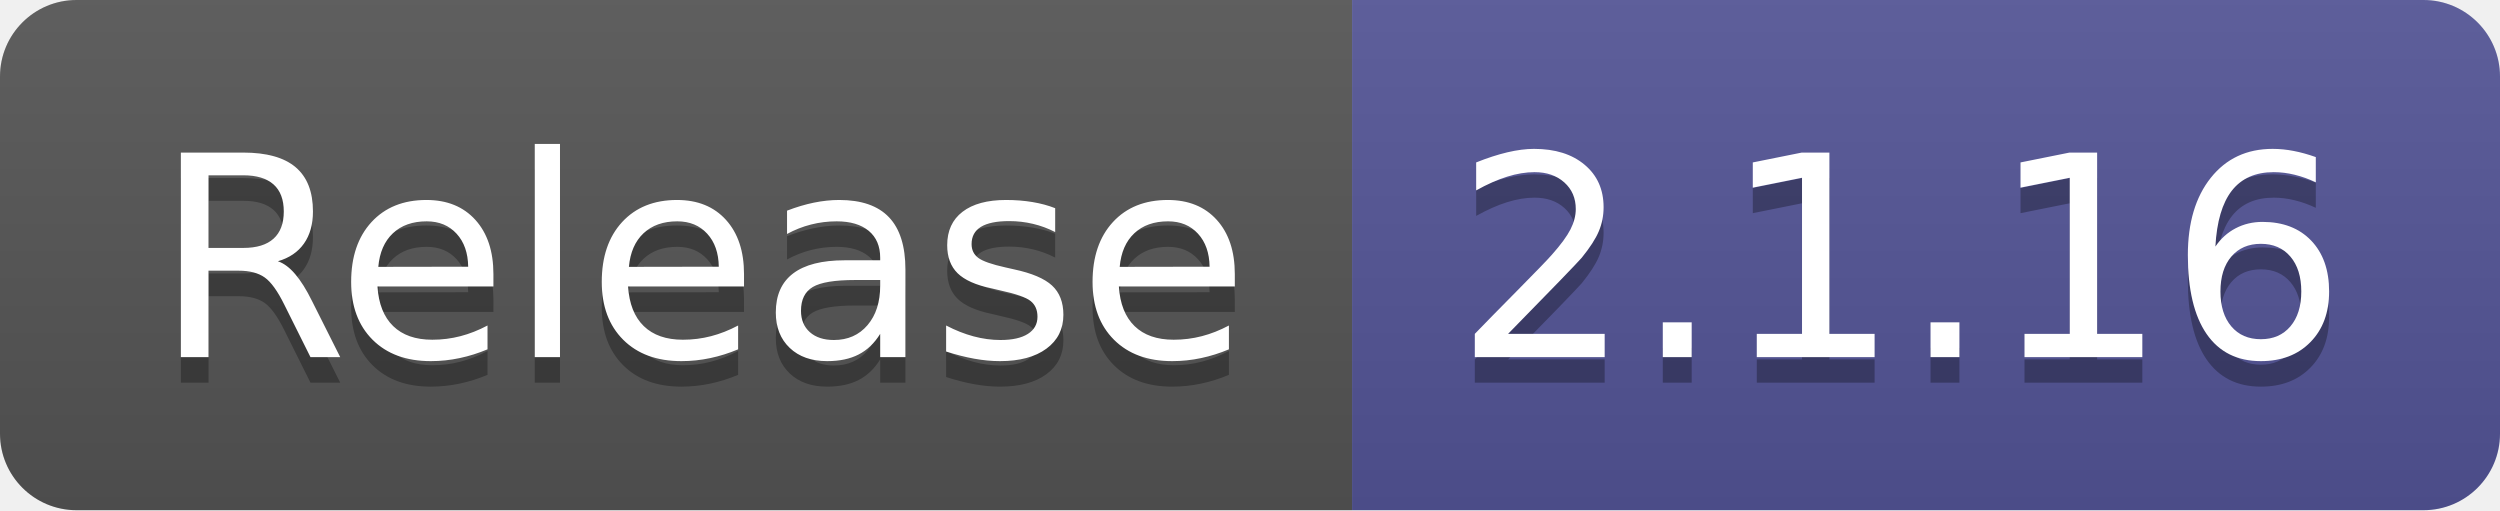
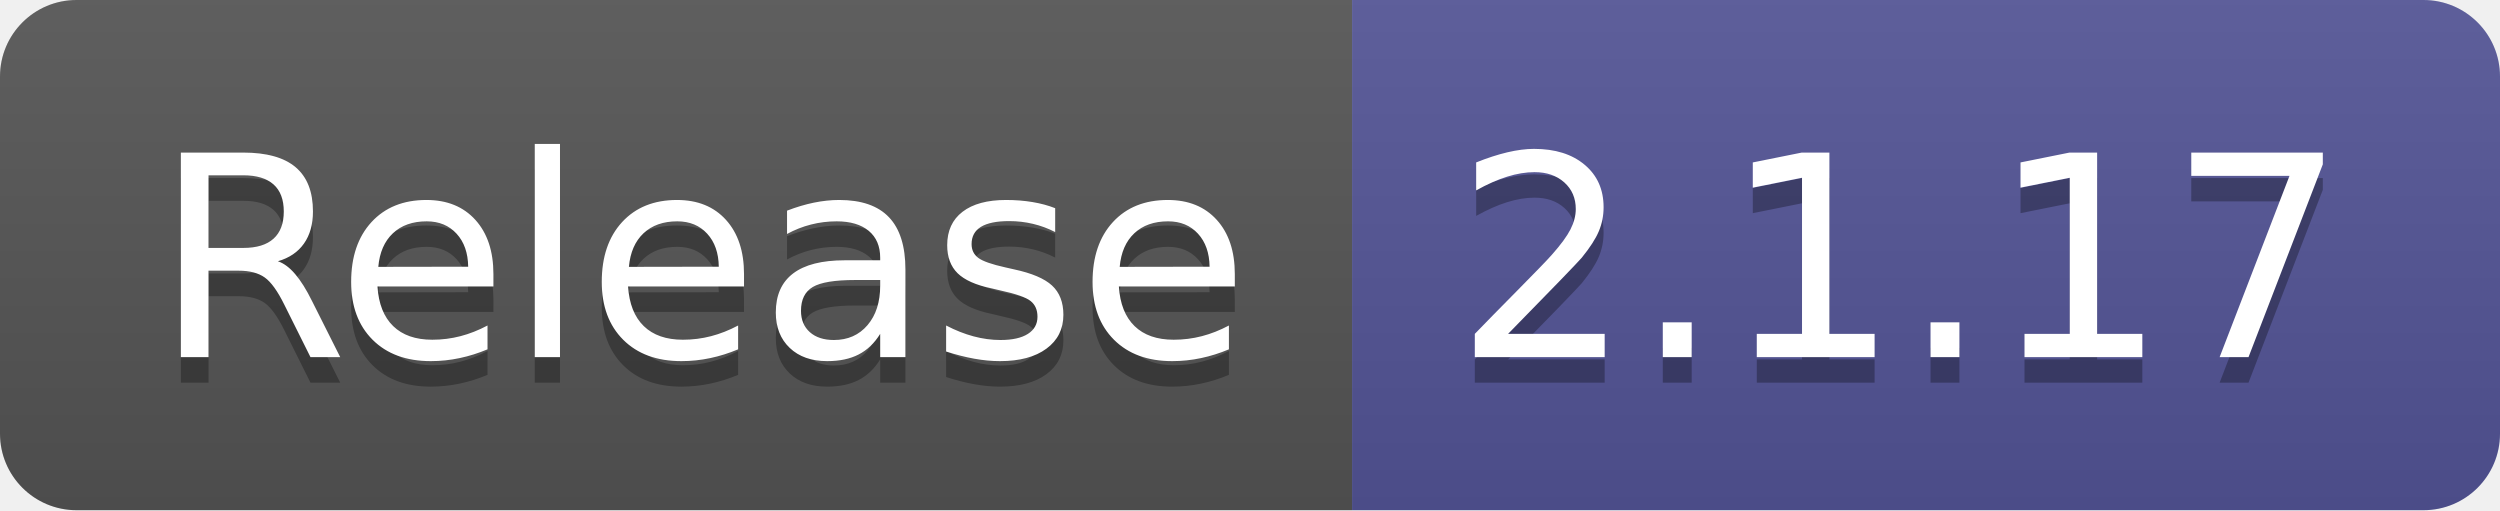
- <svg xmlns="http://www.w3.org/2000/svg" width="98" height="20" role="img" aria-label="Release: 2.1.16">
+ <svg xmlns="http://www.w3.org/2000/svg" width="98" height="20" role="img" aria-label="Release: 2.1.17">
  <linearGradient id="s" x2="0" y2="100%">
    <stop offset="0" stop-color="#bbb" stop-opacity=".1" />
    <stop offset="1" stop-opacity=".1" />
  </linearGradient>
  <clipPath id="r">
    <rect width="98" height="20" rx="3" fill="#fff" />
  </clipPath>
  <g clip-path="url(#r)">
    <rect width="53" height="20" fill="#555" />
    <rect x="53" width="45" height="20" fill="#535597" />
    <rect width="98" height="20" fill="url(#s)" />
  </g>
  <g fill="#fff" text-anchor="middle" font-family="Verdana,Geneva,DejaVu Sans,sans-serif" text-rendering="geometricPrecision" font-size="110">
    <text aria-hidden="true" x="275" y="150" fill="#010101" fill-opacity=".3" transform="scale(.1)" textLength="430">Release</text>
    <text x="275" y="140" transform="scale(.1)" fill="#fff" textLength="430">Release</text>
-     <text aria-hidden="true" x="745" y="150" fill="#010101" fill-opacity=".3" transform="scale(.1)" textLength="350">2.1.16</text>
-     <text x="745" y="140" transform="scale(.1)" fill="#fff" textLength="350">2.1.16</text>
+     <text aria-hidden="true" x="745" y="150" fill="#010101" fill-opacity=".3" transform="scale(.1)" textLength="350">2.1.17</text>
+     <text x="745" y="140" transform="scale(.1)" fill="#fff" textLength="350">2.1.17</text>
  </g>
</svg>
